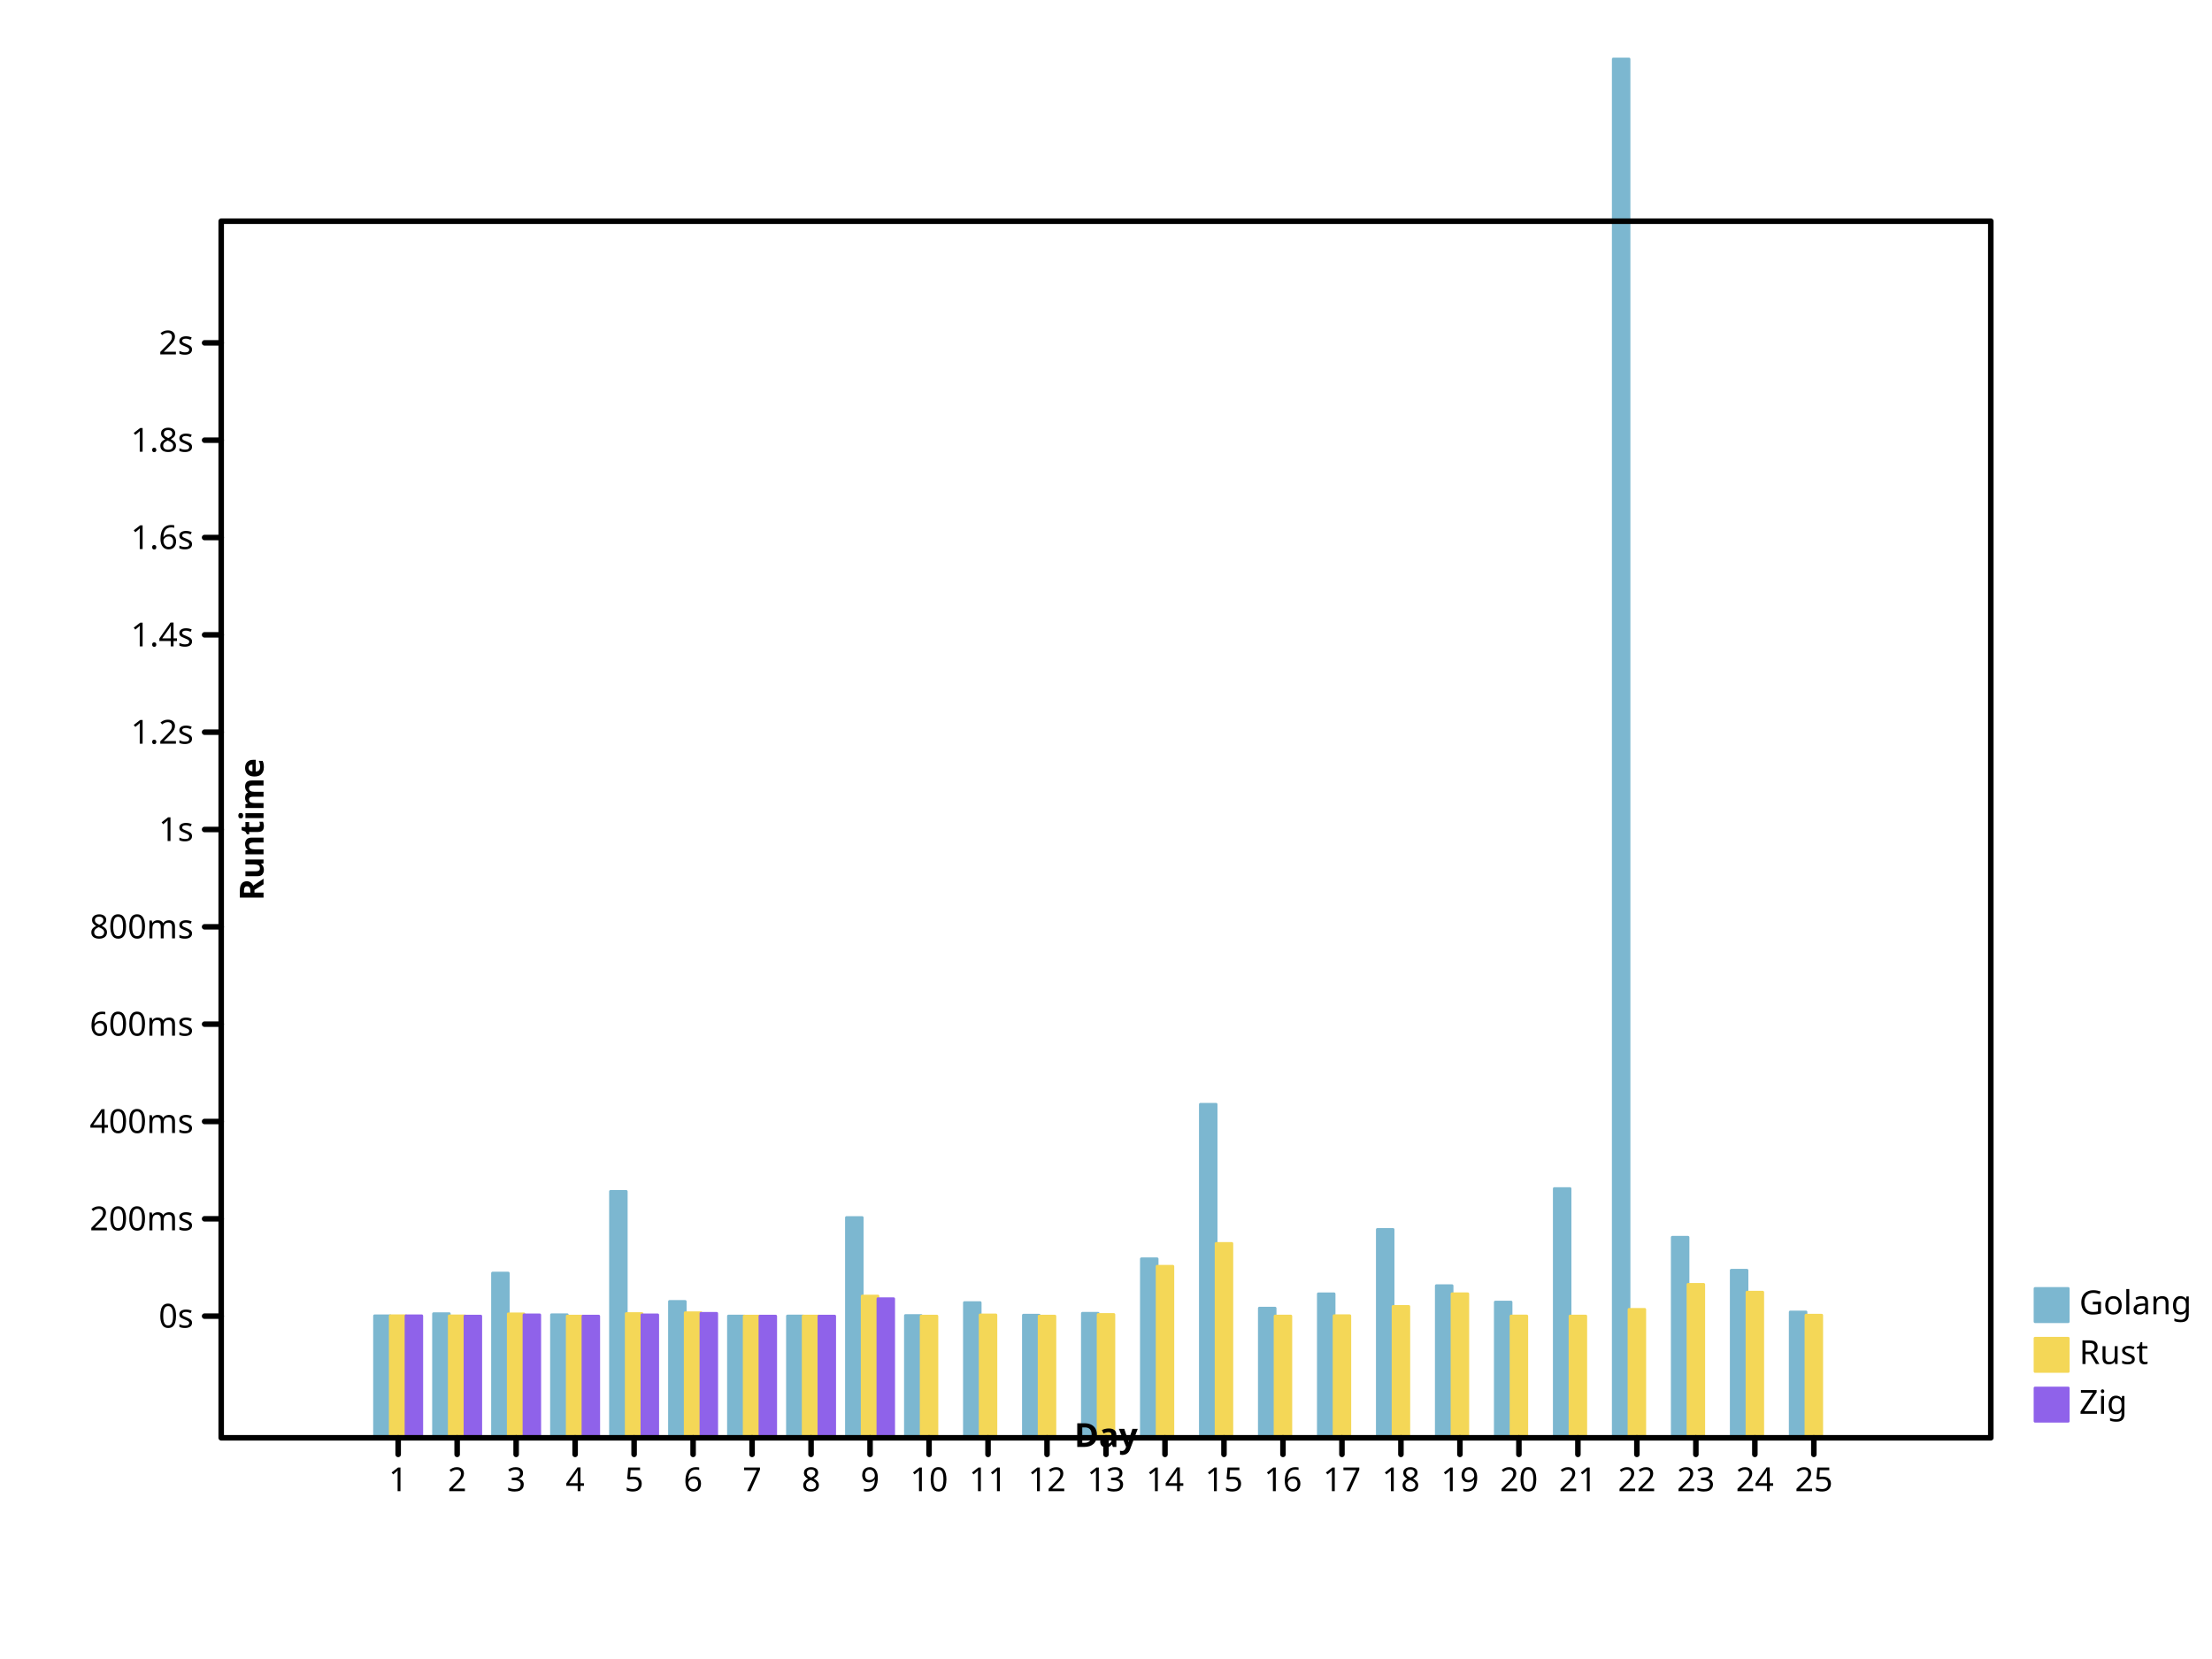
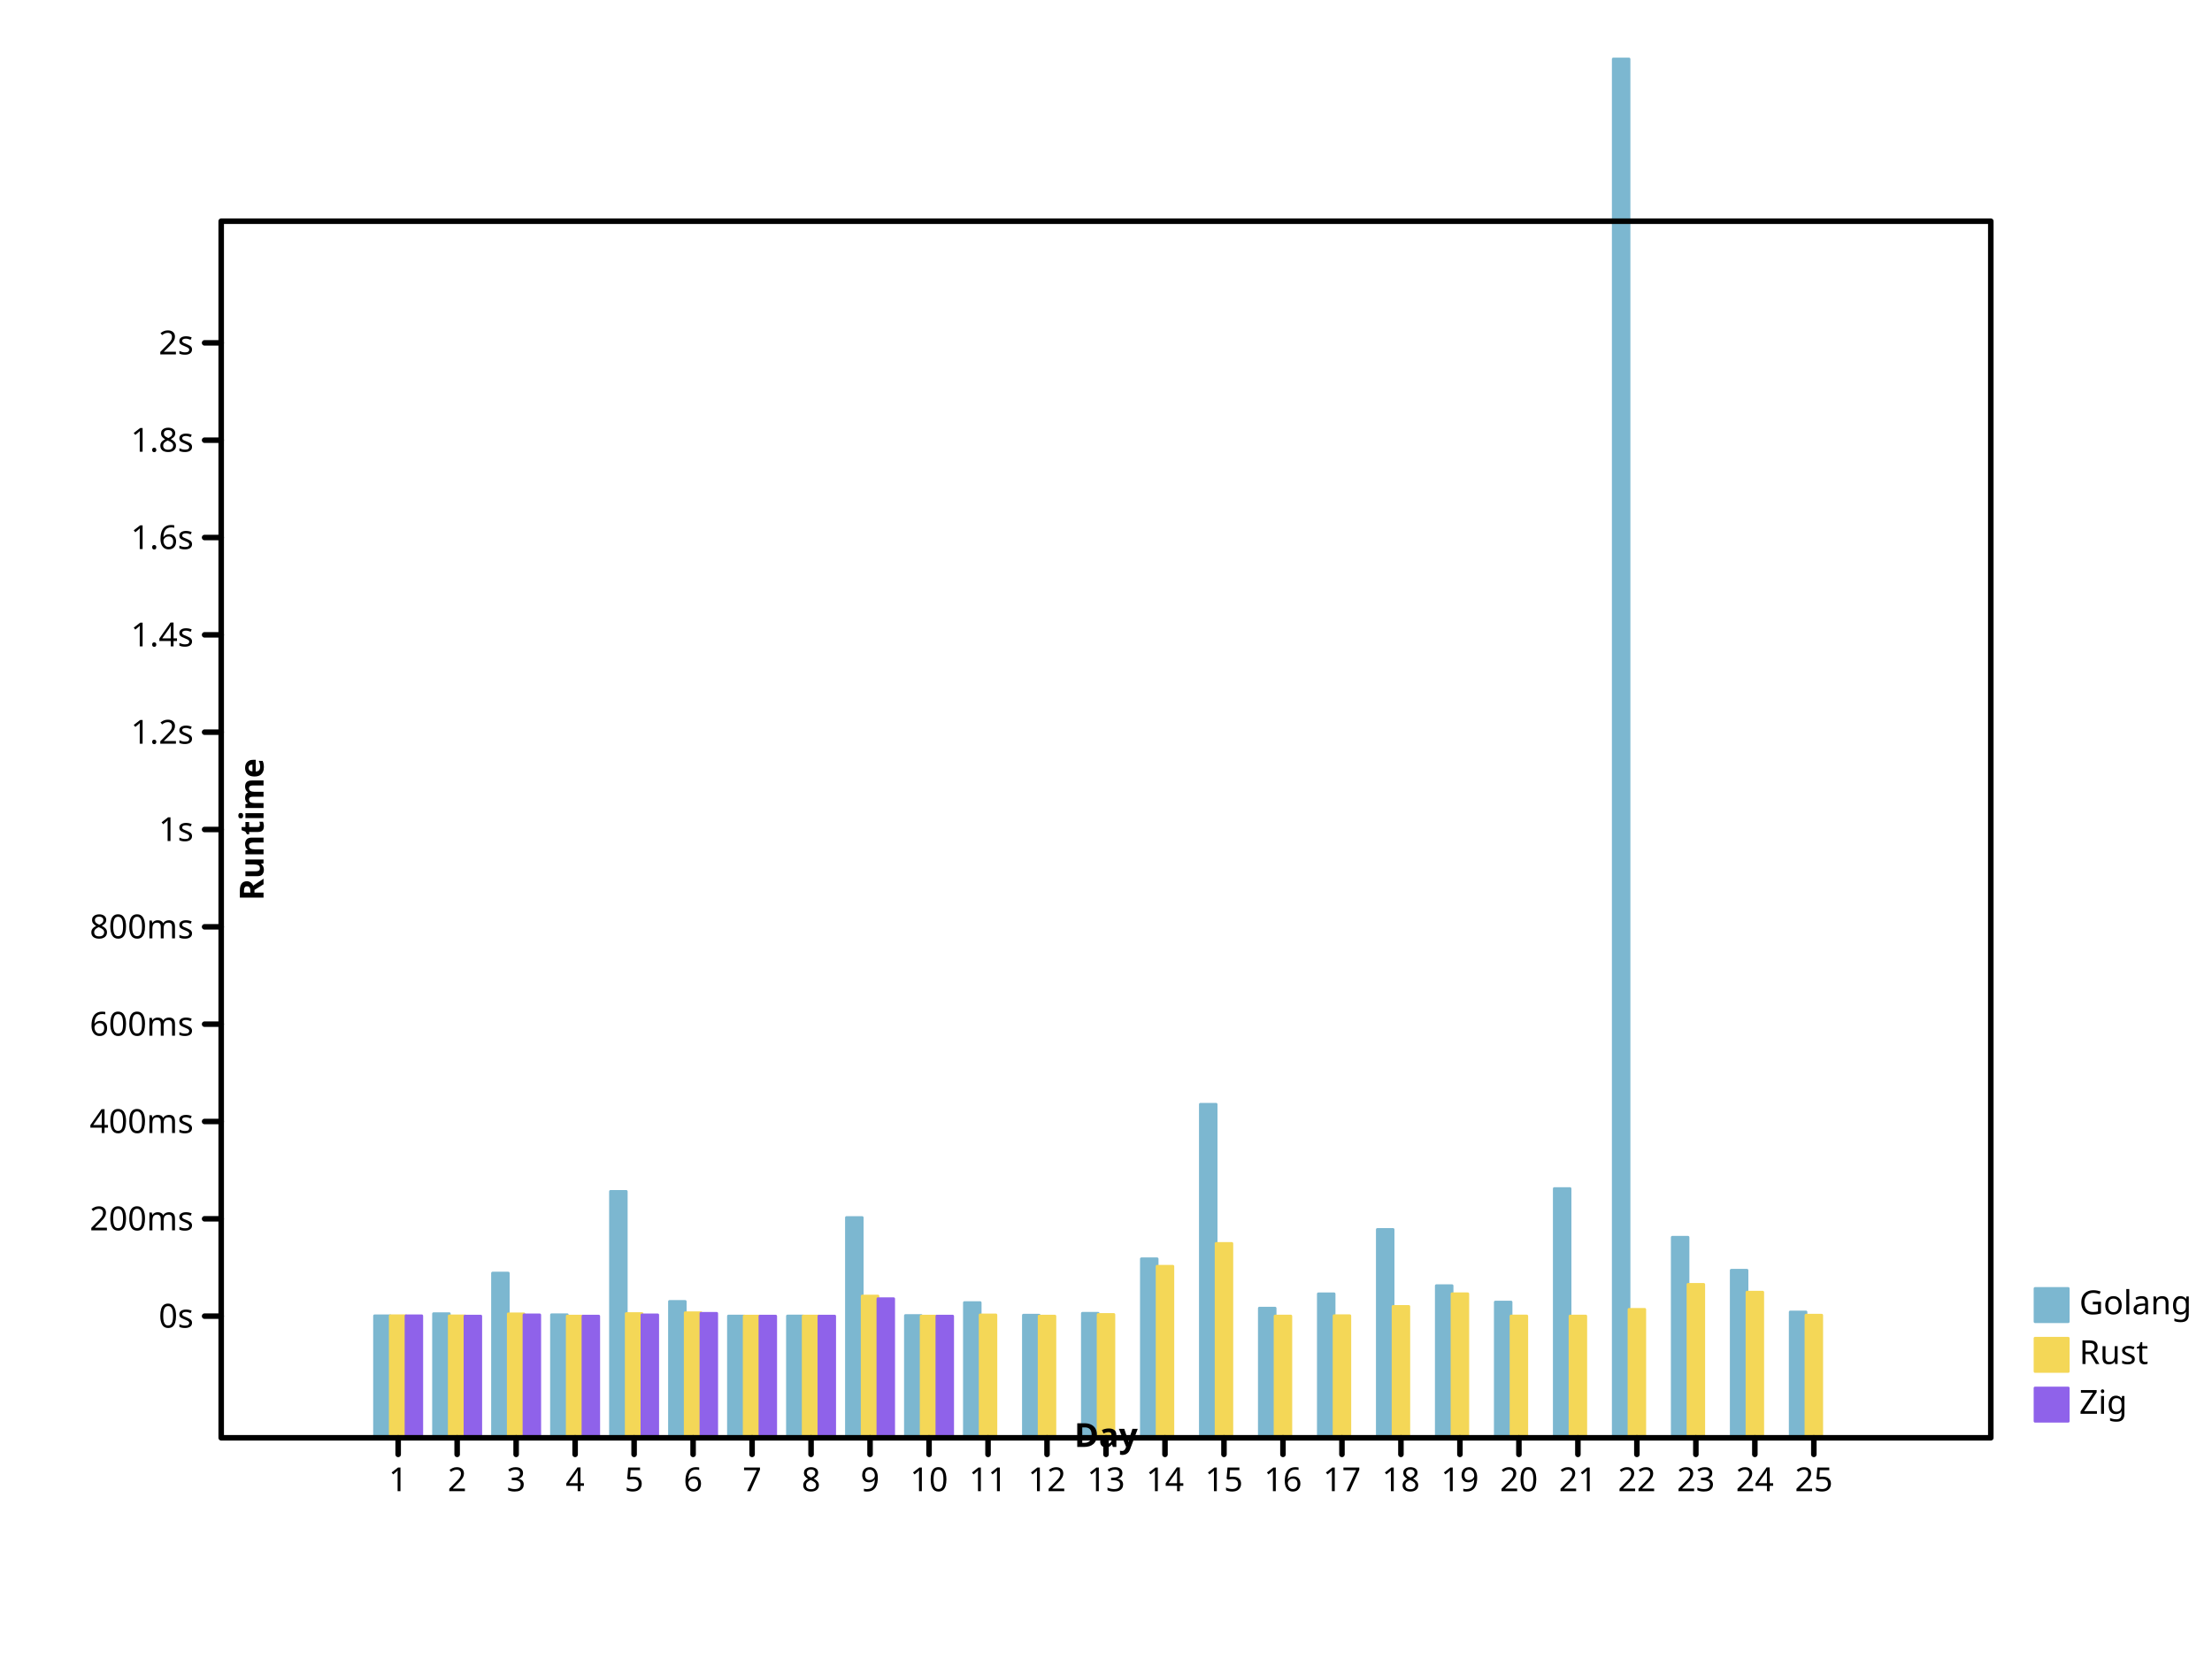
- <svg xmlns="http://www.w3.org/2000/svg" width="800" height="600" viewbox="0 0 800 600" preserveAspectRatio="xMidYMid meet">
+ <svg xmlns="http://www.w3.org/2000/svg" preserveAspectRatio="xMidYMid meet" width="800" height="600" viewbox="0 0 800 600">
  <defs>
-     <marker refY="5" markerUnits="userSpaceOnUse" markerWidth="2%" markerHeight="2%" id="circle" viewBox="0 0 10 10 " refX="5">
+     <marker markerUnits="userSpaceOnUse" markerWidth="2%" markerHeight="2%" id="circle" viewBox="0 0 10 10 " refX="5" refY="5">
      <circle r="3" fill="none" stroke="black" cx="5" cy="5" />
    </marker>
-     <marker markerHeight="2%" id="filled-circle" viewBox="0 0 10 10 " refX="5" refY="5" markerUnits="userSpaceOnUse" markerWidth="2%">
-       <circle stroke="none" cx="5" cy="5" r="3" fill="black" />
+     <marker viewBox="0 0 10 10 " refX="5" refY="5" markerUnits="userSpaceOnUse" markerWidth="2%" markerHeight="2%" id="filled-circle">
+       <circle cx="5" cy="5" r="3" fill="black" stroke="none" />
    </marker>
-     <marker markerUnits="userSpaceOnUse" markerWidth="2%" markerHeight="2%" id="square" viewBox="0 0 10 10 " refX="5" refY="5">
-       <rect width="6" height="6" fill="none" stroke="black" x="2" y="2" />
+     <marker refX="5" refY="5" markerUnits="userSpaceOnUse" markerWidth="2%" markerHeight="2%" id="square" viewBox="0 0 10 10 ">
+       <rect x="2" y="2" width="6" height="6" fill="none" stroke="black" />
    </marker>
-     <marker id="filled-square" viewBox="0 0 10 10 " refX="5" refY="5" markerUnits="userSpaceOnUse" markerWidth="2%" markerHeight="2%">
-       <rect width="6" height="6" fill="black" stroke="none" x="2" y="2" />
+     <marker refX="5" refY="5" markerUnits="userSpaceOnUse" markerWidth="2%" markerHeight="2%" id="filled-square" viewBox="0 0 10 10 ">
+       <rect y="2" width="6" height="6" fill="black" stroke="none" x="2" />
    </marker>
  </defs>
-   <g stroke-width="1px" stroke-linecap="round" stroke-linejoin="round" transform="translate(80 520 )scale(1 -1 )" fill="hsl(198, 47%, 65%)" stroke="hsl(198, 47%, 65%)">
-     <rect y="0" width="5.688889e+00" height="4.411344e+01" vector-effect="non-scaling-stroke" x="5.546667e+01" />
-     <rect vector-effect="non-scaling-stroke" x="7.680000e+01" y="0" width="5.688889e+00" height="4.488668e+01" />
+   <g stroke-linecap="round" stroke-linejoin="round" transform="translate(80 520 )scale(1 -1 )" fill="hsl(198, 47%, 65%)" stroke="hsl(198, 47%, 65%)" stroke-width="1px">
+     <rect height="4.411344e+01" vector-effect="non-scaling-stroke" x="5.546667e+01" y="0" width="5.688889e+00" />
+     <rect x="7.680000e+01" y="0" width="5.688889e+00" height="4.488668e+01" vector-effect="non-scaling-stroke" />
    <rect vector-effect="non-scaling-stroke" x="9.813333e+01" y="0" width="5.688889e+00" height="5.956744e+01" />
-     <rect vector-effect="non-scaling-stroke" x="1.194667e+02" y="0" width="5.688889e+00" height="4.450090e+01" />
-     <rect x="1.408000e+02" y="0" width="5.688889e+00" height="8.910424e+01" vector-effect="non-scaling-stroke" />
-     <rect y="0" width="5.688889e+00" height="4.930535e+01" vector-effect="non-scaling-stroke" x="1.621333e+02" />
-     <rect y="0" width="5.688889e+00" height="4.403223e+01" vector-effect="non-scaling-stroke" x="1.834667e+02" />
-     <rect x="2.048000e+02" y="0" width="5.688889e+00" height="4.404383e+01" vector-effect="non-scaling-stroke" />
-     <rect height="7.965545e+01" vector-effect="non-scaling-stroke" x="2.261333e+02" y="0" width="5.688889e+00" />
-     <rect y="0" width="5.688889e+00" height="4.421793e+01" vector-effect="non-scaling-stroke" x="2.474667e+02" />
-     <rect x="2.688000e+02" y="0" width="5.688889e+00" height="4.889217e+01" vector-effect="non-scaling-stroke" />
-     <rect vector-effect="non-scaling-stroke" x="2.901333e+02" y="0" width="5.688889e+00" height="4.433675e+01" />
-     <rect height="4.502286e+01" vector-effect="non-scaling-stroke" x="3.114667e+02" y="0" width="5.688889e+00" />
+     <rect y="0" width="5.688889e+00" height="4.450090e+01" vector-effect="non-scaling-stroke" x="1.194667e+02" />
+     <rect height="8.910424e+01" vector-effect="non-scaling-stroke" x="1.408000e+02" y="0" width="5.688889e+00" />
+     <rect width="5.688889e+00" height="4.930535e+01" vector-effect="non-scaling-stroke" x="1.621333e+02" y="0" />
+     <rect vector-effect="non-scaling-stroke" x="1.834667e+02" y="0" width="5.688889e+00" height="4.403223e+01" />
+     <rect y="0" width="5.688889e+00" height="4.404383e+01" vector-effect="non-scaling-stroke" x="2.048000e+02" />
+     <rect vector-effect="non-scaling-stroke" x="2.261333e+02" y="0" width="5.688889e+00" height="7.965545e+01" />
+     <rect width="5.688889e+00" height="4.421793e+01" vector-effect="non-scaling-stroke" x="2.474667e+02" y="0" />
+     <rect y="0" width="5.688889e+00" height="4.889217e+01" vector-effect="non-scaling-stroke" x="2.688000e+02" />
+     <rect width="5.688889e+00" height="4.433675e+01" vector-effect="non-scaling-stroke" x="2.901333e+02" y="0" />
+     <rect x="3.114667e+02" y="0" width="5.688889e+00" height="4.502286e+01" vector-effect="non-scaling-stroke" />
    <rect vector-effect="non-scaling-stroke" x="3.328000e+02" y="0" width="5.688889e+00" height="6.472781e+01" />
    <rect y="0" width="5.688889e+00" height="1.206203e+02" vector-effect="non-scaling-stroke" x="3.541333e+02" />
-     <rect width="5.688889e+00" height="4.688408e+01" vector-effect="non-scaling-stroke" x="3.754667e+02" y="0" />
+     <rect x="3.754667e+02" y="0" width="5.688889e+00" height="4.688408e+01" vector-effect="non-scaling-stroke" />
    <rect vector-effect="non-scaling-stroke" x="3.968000e+02" y="0" width="5.688889e+00" height="5.206799e+01" />
-     <rect vector-effect="non-scaling-stroke" x="4.181333e+02" y="0" width="5.688889e+00" height="7.533751e+01" />
+     <rect width="5.688889e+00" height="7.533751e+01" vector-effect="non-scaling-stroke" x="4.181333e+02" y="0" />
    <rect y="0" width="5.688889e+00" height="5.500452e+01" vector-effect="non-scaling-stroke" x="4.394667e+02" />
-     <rect width="5.688889e+00" height="4.908151e+01" vector-effect="non-scaling-stroke" x="4.608000e+02" y="0" />
-     <rect y="0" width="5.688889e+00" height="9.013012e+01" vector-effect="non-scaling-stroke" x="4.821333e+02" />
-     <rect height="4.986591e+02" vector-effect="non-scaling-stroke" x="5.034667e+02" y="0" width="5.688889e+00" />
-     <rect y="0" width="5.688889e+00" height="7.252352e+01" vector-effect="non-scaling-stroke" x="5.248000e+02" />
-     <rect vector-effect="non-scaling-stroke" x="5.461333e+02" y="0" width="5.688889e+00" height="6.058916e+01" />
+     <rect x="4.608000e+02" y="0" width="5.688889e+00" height="4.908151e+01" vector-effect="non-scaling-stroke" />
+     <rect width="5.688889e+00" height="9.013012e+01" vector-effect="non-scaling-stroke" x="4.821333e+02" y="0" />
+     <rect width="5.688889e+00" height="4.986591e+02" vector-effect="non-scaling-stroke" x="5.034667e+02" y="0" />
+     <rect vector-effect="non-scaling-stroke" x="5.248000e+02" y="0" width="5.688889e+00" height="7.252352e+01" />
+     <rect y="0" width="5.688889e+00" height="6.058916e+01" vector-effect="non-scaling-stroke" x="5.461333e+02" />
    <rect height="4.549603e+01" vector-effect="non-scaling-stroke" x="5.674667e+02" y="0" width="5.688889e+00" />
  </g>
-   <g fill="hsl(49, 88%, 65%)" stroke="hsl(49, 88%, 65%)" stroke-width="1px" stroke-linecap="round" stroke-linejoin="round" transform="translate(80 520 )scale(1 -1 )">
-     <rect height="4.412049e+01" vector-effect="non-scaling-stroke" x="6.115556e+01" y="0" width="5.688889e+00" />
+   <g stroke-linejoin="round" transform="translate(80 520 )scale(1 -1 )" fill="hsl(49, 88%, 65%)" stroke="hsl(49, 88%, 65%)" stroke-width="1px" stroke-linecap="round">
+     <rect x="6.115556e+01" y="0" width="5.688889e+00" height="4.412049e+01" vector-effect="non-scaling-stroke" />
    <rect vector-effect="non-scaling-stroke" x="8.248889e+01" y="0" width="5.688889e+00" height="4.408069e+01" />
-     <rect x="1.038222e+02" y="0" width="5.688889e+00" height="4.480366e+01" vector-effect="non-scaling-stroke" />
-     <rect y="0" width="5.688889e+00" height="4.400138e+01" vector-effect="non-scaling-stroke" x="1.251556e+02" />
-     <rect vector-effect="non-scaling-stroke" x="1.464889e+02" y="0" width="5.688889e+00" height="4.491188e+01" />
-     <rect width="5.688889e+00" height="4.521781e+01" vector-effect="non-scaling-stroke" x="1.678222e+02" y="0" />
+     <rect y="0" width="5.688889e+00" height="4.480366e+01" vector-effect="non-scaling-stroke" x="1.038222e+02" />
+     <rect x="1.251556e+02" y="0" width="5.688889e+00" height="4.400138e+01" vector-effect="non-scaling-stroke" />
+     <rect height="4.491188e+01" vector-effect="non-scaling-stroke" x="1.464889e+02" y="0" width="5.688889e+00" />
+     <rect height="4.521781e+01" vector-effect="non-scaling-stroke" x="1.678222e+02" y="0" width="5.688889e+00" />
    <rect x="1.891556e+02" y="0" width="5.688889e+00" height="4.400071e+01" vector-effect="non-scaling-stroke" />
-     <rect vector-effect="non-scaling-stroke" x="2.104889e+02" y="0" width="5.688889e+00" height="4.401271e+01" />
-     <rect height="5.126519e+01" vector-effect="non-scaling-stroke" x="2.318222e+02" y="0" width="5.688889e+00" />
-     <rect y="0" width="5.688889e+00" height="4.400106e+01" vector-effect="non-scaling-stroke" x="2.531556e+02" />
-     <rect width="5.688889e+00" height="4.443394e+01" vector-effect="non-scaling-stroke" x="2.744889e+02" y="0" />
-     <rect width="5.688889e+00" height="4.401113e+01" vector-effect="non-scaling-stroke" x="2.958222e+02" y="0" />
-     <rect width="5.688889e+00" height="4.458890e+01" vector-effect="non-scaling-stroke" x="3.171556e+02" y="0" />
-     <rect vector-effect="non-scaling-stroke" x="3.384889e+02" y="0" width="5.688889e+00" height="6.202717e+01" />
-     <rect x="3.598222e+02" y="0" width="5.688889e+00" height="7.028620e+01" vector-effect="non-scaling-stroke" />
-     <rect x="3.811556e+02" y="0" width="5.688889e+00" height="4.402381e+01" vector-effect="non-scaling-stroke" />
-     <rect x="4.024889e+02" y="0" width="5.688889e+00" height="4.414066e+01" vector-effect="non-scaling-stroke" />
+     <rect height="4.401271e+01" vector-effect="non-scaling-stroke" x="2.104889e+02" y="0" width="5.688889e+00" />
+     <rect vector-effect="non-scaling-stroke" x="2.318222e+02" y="0" width="5.688889e+00" height="5.126519e+01" />
+     <rect width="5.688889e+00" height="4.400106e+01" vector-effect="non-scaling-stroke" x="2.531556e+02" y="0" />
+     <rect vector-effect="non-scaling-stroke" x="2.744889e+02" y="0" width="5.688889e+00" height="4.443394e+01" />
+     <rect y="0" width="5.688889e+00" height="4.401113e+01" vector-effect="non-scaling-stroke" x="2.958222e+02" />
+     <rect height="4.458890e+01" vector-effect="non-scaling-stroke" x="3.171556e+02" y="0" width="5.688889e+00" />
+     <rect height="6.202717e+01" vector-effect="non-scaling-stroke" x="3.384889e+02" y="0" width="5.688889e+00" />
+     <rect width="5.688889e+00" height="7.028620e+01" vector-effect="non-scaling-stroke" x="3.598222e+02" y="0" />
+     <rect y="0" width="5.688889e+00" height="4.402381e+01" vector-effect="non-scaling-stroke" x="3.811556e+02" />
+     <rect vector-effect="non-scaling-stroke" x="4.024889e+02" y="0" width="5.688889e+00" height="4.414066e+01" />
    <rect x="4.238222e+02" y="0" width="5.688889e+00" height="4.750379e+01" vector-effect="non-scaling-stroke" />
-     <rect y="0" width="5.688889e+00" height="5.208208e+01" vector-effect="non-scaling-stroke" x="4.451556e+02" />
+     <rect vector-effect="non-scaling-stroke" x="4.451556e+02" y="0" width="5.688889e+00" height="5.208208e+01" />
    <rect width="5.688889e+00" height="4.403650e+01" vector-effect="non-scaling-stroke" x="4.664889e+02" y="0" />
-     <rect vector-effect="non-scaling-stroke" x="4.878222e+02" y="0" width="5.688889e+00" height="4.402484e+01" />
-     <rect vector-effect="non-scaling-stroke" x="5.091556e+02" y="0" width="5.688889e+00" height="4.644030e+01" />
-     <rect height="5.547576e+01" vector-effect="non-scaling-stroke" x="5.304889e+02" y="0" width="5.688889e+00" />
-     <rect y="0" width="5.688889e+00" height="5.265991e+01" vector-effect="non-scaling-stroke" x="5.518222e+02" />
+     <rect y="0" width="5.688889e+00" height="4.402484e+01" vector-effect="non-scaling-stroke" x="4.878222e+02" />
+     <rect x="5.091556e+02" y="0" width="5.688889e+00" height="4.644030e+01" vector-effect="non-scaling-stroke" />
+     <rect width="5.688889e+00" height="5.547576e+01" vector-effect="non-scaling-stroke" x="5.304889e+02" y="0" />
+     <rect height="5.265991e+01" vector-effect="non-scaling-stroke" x="5.518222e+02" y="0" width="5.688889e+00" />
    <rect height="4.433897e+01" vector-effect="non-scaling-stroke" x="5.731556e+02" y="0" width="5.688889e+00" />
  </g>
  <g stroke-width="1px" stroke-linecap="round" stroke-linejoin="round" transform="translate(80 520 )scale(1 -1 )" fill="hsl(260, 76%, 65%)" stroke="hsl(260, 76%, 65%)">
-     <rect height="4.411533e+01" vector-effect="non-scaling-stroke" x="6.684444e+01" y="0" width="5.688889e+00" />
-     <rect vector-effect="non-scaling-stroke" x="8.817778e+01" y="0" width="5.688889e+00" height="4.401099e+01" />
-     <rect height="4.444991e+01" vector-effect="non-scaling-stroke" x="1.095111e+02" y="0" width="5.688889e+00" />
-     <rect y="0" width="5.688889e+00" height="4.400138e+01" vector-effect="non-scaling-stroke" x="1.308444e+02" />
+     <rect y="0" width="5.688889e+00" height="4.411533e+01" vector-effect="non-scaling-stroke" x="6.684444e+01" />
+     <rect y="0" width="5.688889e+00" height="4.401099e+01" vector-effect="non-scaling-stroke" x="8.817778e+01" />
+     <rect vector-effect="non-scaling-stroke" x="1.095111e+02" y="0" width="5.688889e+00" height="4.444991e+01" />
+     <rect vector-effect="non-scaling-stroke" x="1.308444e+02" y="0" width="5.688889e+00" height="4.400138e+01" />
    <rect vector-effect="non-scaling-stroke" x="1.521778e+02" y="0" width="5.688889e+00" height="4.445653e+01" />
-     <rect width="5.688889e+00" height="4.500922e+01" vector-effect="non-scaling-stroke" x="1.735111e+02" y="0" />
+     <rect y="0" width="5.688889e+00" height="4.500922e+01" vector-effect="non-scaling-stroke" x="1.735111e+02" />
    <rect x="1.948444e+02" y="0" width="5.688889e+00" height="4.400052e+01" vector-effect="non-scaling-stroke" />
    <rect vector-effect="non-scaling-stroke" x="2.161778e+02" y="0" width="5.688889e+00" height="4.400934e+01" />
-     <rect height="5.029624e+01" vector-effect="non-scaling-stroke" x="2.375111e+02" y="0" width="5.688889e+00" />
+     <rect vector-effect="non-scaling-stroke" x="2.375111e+02" y="0" width="5.688889e+00" height="5.029624e+01" />
+     <rect vector-effect="non-scaling-stroke" x="2.588444e+02" y="0" width="5.688889e+00" height="4.400093e+01" />
  </g>
-   <g text-anchor="start" font-weight="normal" stroke-width="1px" font-size="12px" fill="hsl(198, 47%, 65%)" font-family="sans-serif" font-style="normal" dominant-baseline="hanging" stroke-linecap="round" stroke-linejoin="round" stroke="hsl(198, 47%, 65%)">
+   <g stroke-linecap="round" stroke-linejoin="round" font-family="sans-serif" text-anchor="start" stroke-width="1px" font-weight="normal" fill="hsl(198, 47%, 65%)" stroke="hsl(198, 47%, 65%)" font-size="12px" font-style="normal" dominant-baseline="hanging">
    <rect vector-effect="non-scaling-stroke" x="736" y="466" width="12" height="12" />
    <g stroke="black" fill="black">
-       <text dominant-baseline="hanging" stroke="none" vector-effect="non-scaling-stroke" x="752" y="466">Golang</text>
+       <text stroke="none" vector-effect="non-scaling-stroke" x="752" y="466" dominant-baseline="hanging">Golang</text>
    </g>
-     <g font-weight="normal" dominant-baseline="hanging" stroke-linecap="round" text-anchor="start" stroke="hsl(49, 88%, 65%)" font-family="sans-serif" font-size="12px" font-style="normal" fill="hsl(49, 88%, 65%)" stroke-width="1px" stroke-linejoin="round">
-       <rect height="12" vector-effect="non-scaling-stroke" x="736" y="484" width="12" />
+     <g font-size="12px" font-style="normal" stroke="hsl(49, 88%, 65%)" stroke-width="1px" text-anchor="start" font-family="sans-serif" dominant-baseline="hanging" fill="hsl(49, 88%, 65%)" stroke-linecap="round" stroke-linejoin="round" font-weight="normal">
+       <rect vector-effect="non-scaling-stroke" x="736" y="484" width="12" height="12" />
      <g fill="black" stroke="black">
-         <text stroke="none" vector-effect="non-scaling-stroke" x="752" y="484" dominant-baseline="hanging">Rust</text>
+         <text y="484" dominant-baseline="hanging" stroke="none" vector-effect="non-scaling-stroke" x="752">Rust</text>
      </g>
-       <g text-anchor="start" dominant-baseline="hanging" font-size="12px" font-style="normal" fill="hsl(260, 76%, 65%)" stroke="hsl(260, 76%, 65%)" font-family="sans-serif" stroke-width="1px" stroke-linecap="round" stroke-linejoin="round" font-weight="normal">
-         <rect vector-effect="non-scaling-stroke" x="736" y="502" width="12" height="12" />
+       <g font-weight="normal" stroke-linecap="round" stroke-linejoin="round" dominant-baseline="hanging" text-anchor="start" stroke-width="1px" font-family="sans-serif" font-size="12px" font-style="normal" fill="hsl(260, 76%, 65%)" stroke="hsl(260, 76%, 65%)">
+         <rect width="12" height="12" vector-effect="non-scaling-stroke" x="736" y="502" />
        <g fill="black" stroke="black">
-           <text y="502" dominant-baseline="hanging" stroke="none" vector-effect="non-scaling-stroke" x="752">Zig</text>
-           <g font-style="normal" font-weight="normal" dominant-baseline="hanging" stroke-linecap="round" font-family="sans-serif" fill="none" stroke-width="2px" text-anchor="start" stroke-linejoin="round" font-size="12px">
-             <rect y="80" width="640" height="440" vector-effect="non-scaling-stroke" x="80" />
+           <text dominant-baseline="hanging" stroke="none" vector-effect="non-scaling-stroke" x="752" y="502">Zig</text>
+           <g font-size="12px" font-weight="normal" font-style="normal" fill="none" text-anchor="start" stroke-linejoin="round" font-family="sans-serif" stroke-width="2px" stroke-linecap="round" dominant-baseline="hanging">
+             <rect vector-effect="non-scaling-stroke" x="80" y="80" width="640" height="440" />
          </g>
-           <g transform="translate(80 520 )scale(1 -1 )" stroke-width="2px" stroke-linecap="round" stroke-linejoin="round" fill="none" font-family="sans-serif" text-anchor="start" font-weight="normal" dominant-baseline="hanging" stroke="black" font-size="12px" font-style="normal">
+           <g font-style="normal" dominant-baseline="hanging" fill="none" stroke="black" stroke-linejoin="round" stroke-width="2px" font-weight="normal" text-anchor="start" font-size="12px" stroke-linecap="round" font-family="sans-serif" transform="translate(80 520 )scale(1 -1 )">
            <path vector-effect="non-scaling-stroke" d="M64,0 L64,-6 M8.533333e+01,0 L8.533333e+01,-6 M1.066667e+02,0 L1.066667e+02,-6 M128,0 L128,-6 M1.493333e+02,0 L1.493333e+02,-6 M1.706667e+02,0 L1.706667e+02,-6 M192,0 L192,-6 M2.133333e+02,0 L2.133333e+02,-6 M2.346667e+02,0 L2.346667e+02,-6 M256,0 L256,-6 M2.773333e+02,0 L2.773333e+02,-6 M2.986667e+02,0 L2.986667e+02,-6 M320,0 L320,-6 M3.413333e+02,0 L3.413333e+02,-6 M3.626667e+02,0 L3.626667e+02,-6 M384,0 L384,-6 M4.053333e+02,0 L4.053333e+02,-6 M4.266667e+02,0 L4.266667e+02,-6 M448,0 L448,-6 M4.693333e+02,0 L4.693333e+02,-6 M4.906667e+02,0 L4.906667e+02,-6 M512,0 L512,-6 M5.333333e+02,0 L5.333333e+02,-6 M5.546667e+02,0 L5.546667e+02,-6 M576,0 L576,-6 " />
          </g>
-           <g fill="black" stroke="black" text-anchor="middle" font-style="normal" font-size="12px" transform="translate(80 520 )scale(1 1 )" font-weight="normal" dominant-baseline="hanging" stroke-width="2px" stroke-linecap="round" stroke-linejoin="round" font-family="sans-serif">
-             <text stroke="none" vector-effect="non-scaling-stroke" x="64" y="10" dominant-baseline="hanging">1</text>
-             <text vector-effect="non-scaling-stroke" x="8.533333e+01" y="10" dominant-baseline="hanging" stroke="none">2</text>
+           <g font-style="normal" dominant-baseline="hanging" fill="black" stroke="black" stroke-width="2px" text-anchor="middle" stroke-linejoin="round" font-family="sans-serif" stroke-linecap="round" font-weight="normal" font-size="12px" transform="translate(80 520 )scale(1 1 )">
+             <text x="64" y="10" dominant-baseline="hanging" stroke="none" vector-effect="non-scaling-stroke">1</text>
+             <text dominant-baseline="hanging" stroke="none" vector-effect="non-scaling-stroke" x="8.533333e+01" y="10">2</text>
            <text stroke="none" vector-effect="non-scaling-stroke" x="1.066667e+02" y="10" dominant-baseline="hanging">3</text>
-             <text vector-effect="non-scaling-stroke" x="128" y="10" dominant-baseline="hanging" stroke="none">4</text>
-             <text y="10" dominant-baseline="hanging" stroke="none" vector-effect="non-scaling-stroke" x="1.493333e+02">5</text>
-             <text stroke="none" vector-effect="non-scaling-stroke" x="1.706667e+02" y="10" dominant-baseline="hanging">6</text>
-             <text dominant-baseline="hanging" stroke="none" vector-effect="non-scaling-stroke" x="192" y="10">7</text>
-             <text vector-effect="non-scaling-stroke" x="2.133333e+02" y="10" dominant-baseline="hanging" stroke="none">8</text>
-             <text stroke="none" vector-effect="non-scaling-stroke" x="2.346667e+02" y="10" dominant-baseline="hanging">9</text>
-             <text stroke="none" vector-effect="non-scaling-stroke" x="256" y="10" dominant-baseline="hanging">10</text>
-             <text y="10" dominant-baseline="hanging" stroke="none" vector-effect="non-scaling-stroke" x="2.773333e+02">11</text>
-             <text vector-effect="non-scaling-stroke" x="2.986667e+02" y="10" dominant-baseline="hanging" stroke="none">12</text>
-             <text dominant-baseline="hanging" stroke="none" vector-effect="non-scaling-stroke" x="320" y="10">13</text>
-             <text x="3.413333e+02" y="10" dominant-baseline="hanging" stroke="none" vector-effect="non-scaling-stroke">14</text>
-             <text stroke="none" vector-effect="non-scaling-stroke" x="3.626667e+02" y="10" dominant-baseline="hanging">15</text>
-             <text stroke="none" vector-effect="non-scaling-stroke" x="384" y="10" dominant-baseline="hanging">16</text>
-             <text vector-effect="non-scaling-stroke" x="4.053333e+02" y="10" dominant-baseline="hanging" stroke="none">17</text>
-             <text y="10" dominant-baseline="hanging" stroke="none" vector-effect="non-scaling-stroke" x="4.266667e+02">18</text>
-             <text stroke="none" vector-effect="non-scaling-stroke" x="448" y="10" dominant-baseline="hanging">19</text>
+             <text dominant-baseline="hanging" stroke="none" vector-effect="non-scaling-stroke" x="128" y="10">4</text>
+             <text dominant-baseline="hanging" stroke="none" vector-effect="non-scaling-stroke" x="1.493333e+02" y="10">5</text>
+             <text dominant-baseline="hanging" stroke="none" vector-effect="non-scaling-stroke" x="1.706667e+02" y="10">6</text>
+             <text stroke="none" vector-effect="non-scaling-stroke" x="192" y="10" dominant-baseline="hanging">7</text>
+             <text stroke="none" vector-effect="non-scaling-stroke" x="2.133333e+02" y="10" dominant-baseline="hanging">8</text>
+             <text y="10" dominant-baseline="hanging" stroke="none" vector-effect="non-scaling-stroke" x="2.346667e+02">9</text>
+             <text dominant-baseline="hanging" stroke="none" vector-effect="non-scaling-stroke" x="256" y="10">10</text>
+             <text stroke="none" vector-effect="non-scaling-stroke" x="2.773333e+02" y="10" dominant-baseline="hanging">11</text>
+             <text dominant-baseline="hanging" stroke="none" vector-effect="non-scaling-stroke" x="2.986667e+02" y="10">12</text>
+             <text y="10" dominant-baseline="hanging" stroke="none" vector-effect="non-scaling-stroke" x="320">13</text>
+             <text vector-effect="non-scaling-stroke" x="3.413333e+02" y="10" dominant-baseline="hanging" stroke="none">14</text>
+             <text dominant-baseline="hanging" stroke="none" vector-effect="non-scaling-stroke" x="3.626667e+02" y="10">15</text>
+             <text vector-effect="non-scaling-stroke" x="384" y="10" dominant-baseline="hanging" stroke="none">16</text>
+             <text y="10" dominant-baseline="hanging" stroke="none" vector-effect="non-scaling-stroke" x="4.053333e+02">17</text>
+             <text dominant-baseline="hanging" stroke="none" vector-effect="non-scaling-stroke" x="4.266667e+02" y="10">18</text>
+             <text vector-effect="non-scaling-stroke" x="448" y="10" dominant-baseline="hanging" stroke="none">19</text>
            <text stroke="none" vector-effect="non-scaling-stroke" x="4.693333e+02" y="10" dominant-baseline="hanging">20</text>
-             <text dominant-baseline="hanging" stroke="none" vector-effect="non-scaling-stroke" x="4.906667e+02" y="10">21</text>
+             <text vector-effect="non-scaling-stroke" x="4.906667e+02" y="10" dominant-baseline="hanging" stroke="none">21</text>
            <text x="512" y="10" dominant-baseline="hanging" stroke="none" vector-effect="non-scaling-stroke">22</text>
-             <text stroke="none" vector-effect="non-scaling-stroke" x="5.333333e+02" y="10" dominant-baseline="hanging">23</text>
-             <text vector-effect="non-scaling-stroke" x="5.546667e+02" y="10" dominant-baseline="hanging" stroke="none">24</text>
-             <text y="10" dominant-baseline="hanging" stroke="none" vector-effect="non-scaling-stroke" x="576">25</text>
+             <text y="10" dominant-baseline="hanging" stroke="none" vector-effect="non-scaling-stroke" x="5.333333e+02">23</text>
+             <text stroke="none" vector-effect="non-scaling-stroke" x="5.546667e+02" y="10" dominant-baseline="hanging">24</text>
+             <text dominant-baseline="hanging" stroke="none" vector-effect="non-scaling-stroke" x="576" y="10">25</text>
          </g>
-           <g font-style="normal" fill="black" stroke="black" text-anchor="middle" font-weight="bold" dominant-baseline="baseline" stroke-width="2px" stroke-linecap="round" font-family="sans-serif" transform="translate(80 520 )scale(1 1 )rotate(0 0 0 )" stroke-linejoin="round" font-size="12px">
-             <text stroke="none" vector-effect="non-scaling-stroke" x="320" y="-6" dominant-baseline="baseline">Day</text>
+           <g stroke-linejoin="round" font-size="12px" stroke-width="2px" font-weight="bold" text-anchor="middle" fill="black" stroke="black" stroke-linecap="round" font-style="normal" transform="translate(80 520 )scale(1 1 )rotate(0 0 0 )" font-family="sans-serif" dominant-baseline="baseline">
+             <text dominant-baseline="baseline" stroke="none" vector-effect="non-scaling-stroke" x="320" y="-6">Day</text>
          </g>
-           <g stroke-linejoin="round" dominant-baseline="baseline" stroke="black" transform="translate(80 520 )scale(1 -1 )" stroke-width="2px" stroke-linecap="round" font-weight="bold" fill="black" font-family="sans-serif" text-anchor="middle" font-size="12px" font-style="normal">
-             <path d="M0,44 L-6,44 M0,7.920000e+01 L-6,7.920000e+01 M0,1.144000e+02 L-6,1.144000e+02 M0,1.496000e+02 L-6,1.496000e+02 M0,1.848000e+02 L-6,1.848000e+02 M0,220 L-6,220 M0,2.552000e+02 L-6,2.552000e+02 M0,2.904000e+02 L-6,2.904000e+02 M0,3.256000e+02 L-6,3.256000e+02 M0,3.608000e+02 L-6,3.608000e+02 M0,396 L-6,396 " vector-effect="non-scaling-stroke" />
+           <g stroke-linecap="round" stroke-linejoin="round" font-family="sans-serif" text-anchor="middle" stroke-width="2px" font-weight="bold" font-size="12px" font-style="normal" dominant-baseline="baseline" fill="black" stroke="black" transform="translate(80 520 )scale(1 -1 )">
+             <path vector-effect="non-scaling-stroke" d="M0,44 L-6,44 M0,7.920000e+01 L-6,7.920000e+01 M0,1.144000e+02 L-6,1.144000e+02 M0,1.496000e+02 L-6,1.496000e+02 M0,1.848000e+02 L-6,1.848000e+02 M0,220 L-6,220 M0,2.552000e+02 L-6,2.552000e+02 M0,2.904000e+02 L-6,2.904000e+02 M0,3.256000e+02 L-6,3.256000e+02 M0,3.608000e+02 L-6,3.608000e+02 M0,396 L-6,396 " />
          </g>
-           <g font-weight="normal" dominant-baseline="middle" fill="black" stroke-width="2px" stroke-linecap="round" stroke-linejoin="round" font-size="12px" font-style="normal" text-anchor="end" stroke="black" font-family="sans-serif" transform="translate(80 520 )scale(1 1 )">
-             <text stroke="none" vector-effect="non-scaling-stroke" x="-10" y="-44" dominant-baseline="middle">0s</text>
-             <text stroke="none" vector-effect="non-scaling-stroke" x="-10" y="-7.920000e+01" dominant-baseline="middle">200ms</text>
-             <text dominant-baseline="middle" stroke="none" vector-effect="non-scaling-stroke" x="-10" y="-1.144000e+02">400ms</text>
+           <g font-weight="normal" font-family="sans-serif" font-size="12px" dominant-baseline="middle" fill="black" transform="translate(80 520 )scale(1 1 )" stroke-width="2px" text-anchor="end" font-style="normal" stroke="black" stroke-linecap="round" stroke-linejoin="round">
+             <text y="-44" dominant-baseline="middle" stroke="none" vector-effect="non-scaling-stroke" x="-10">0s</text>
+             <text dominant-baseline="middle" stroke="none" vector-effect="non-scaling-stroke" x="-10" y="-7.920000e+01">200ms</text>
+             <text x="-10" y="-1.144000e+02" dominant-baseline="middle" stroke="none" vector-effect="non-scaling-stroke">400ms</text>
            <text stroke="none" vector-effect="non-scaling-stroke" x="-10" y="-1.496000e+02" dominant-baseline="middle">600ms</text>
-             <text x="-10" y="-1.848000e+02" dominant-baseline="middle" stroke="none" vector-effect="non-scaling-stroke">800ms</text>
-             <text vector-effect="non-scaling-stroke" x="-10" y="-220" dominant-baseline="middle" stroke="none">1s</text>
-             <text stroke="none" vector-effect="non-scaling-stroke" x="-10" y="-2.552000e+02" dominant-baseline="middle">1.2s</text>
-             <text vector-effect="non-scaling-stroke" x="-10" y="-2.904000e+02" dominant-baseline="middle" stroke="none">1.4s</text>
-             <text y="-3.256000e+02" dominant-baseline="middle" stroke="none" vector-effect="non-scaling-stroke" x="-10">1.6s</text>
-             <text x="-10" y="-3.608000e+02" dominant-baseline="middle" stroke="none" vector-effect="non-scaling-stroke">1.8s</text>
-             <text stroke="none" vector-effect="non-scaling-stroke" x="-10" y="-396" dominant-baseline="middle">2s</text>
+             <text dominant-baseline="middle" stroke="none" vector-effect="non-scaling-stroke" x="-10" y="-1.848000e+02">800ms</text>
+             <text x="-10" y="-220" dominant-baseline="middle" stroke="none" vector-effect="non-scaling-stroke">1s</text>
+             <text dominant-baseline="middle" stroke="none" vector-effect="non-scaling-stroke" x="-10" y="-2.552000e+02">1.2s</text>
+             <text x="-10" y="-2.904000e+02" dominant-baseline="middle" stroke="none" vector-effect="non-scaling-stroke">1.4s</text>
+             <text stroke="none" vector-effect="non-scaling-stroke" x="-10" y="-3.256000e+02" dominant-baseline="middle">1.6s</text>
+             <text stroke="none" vector-effect="non-scaling-stroke" x="-10" y="-3.608000e+02" dominant-baseline="middle">1.8s</text>
+             <text y="-396" dominant-baseline="middle" stroke="none" vector-effect="non-scaling-stroke" x="-10">2s</text>
          </g>
-           <g stroke-linejoin="round" font-size="12px" font-style="normal" fill="black" font-weight="bold" dominant-baseline="hanging" stroke-width="2px" stroke-linecap="round" font-family="sans-serif" text-anchor="middle" transform="translate(80 520 )scale(1 1 )rotate(-90 0 0 )" stroke="black">
-             <text stroke="none" vector-effect="non-scaling-stroke" x="220" y="6" dominant-baseline="hanging">Runtime</text>
+           <g dominant-baseline="hanging" fill="black" stroke-linecap="round" stroke-linejoin="round" transform="translate(80 520 )scale(1 1 )rotate(-90 0 0 )" stroke-width="2px" font-weight="bold" text-anchor="middle" stroke="black" font-family="sans-serif" font-size="12px" font-style="normal">
+             <text dominant-baseline="hanging" stroke="none" vector-effect="non-scaling-stroke" x="220" y="6">Runtime</text>
          </g>
        </g>
      </g>
    </g>
  </g>
</svg>
